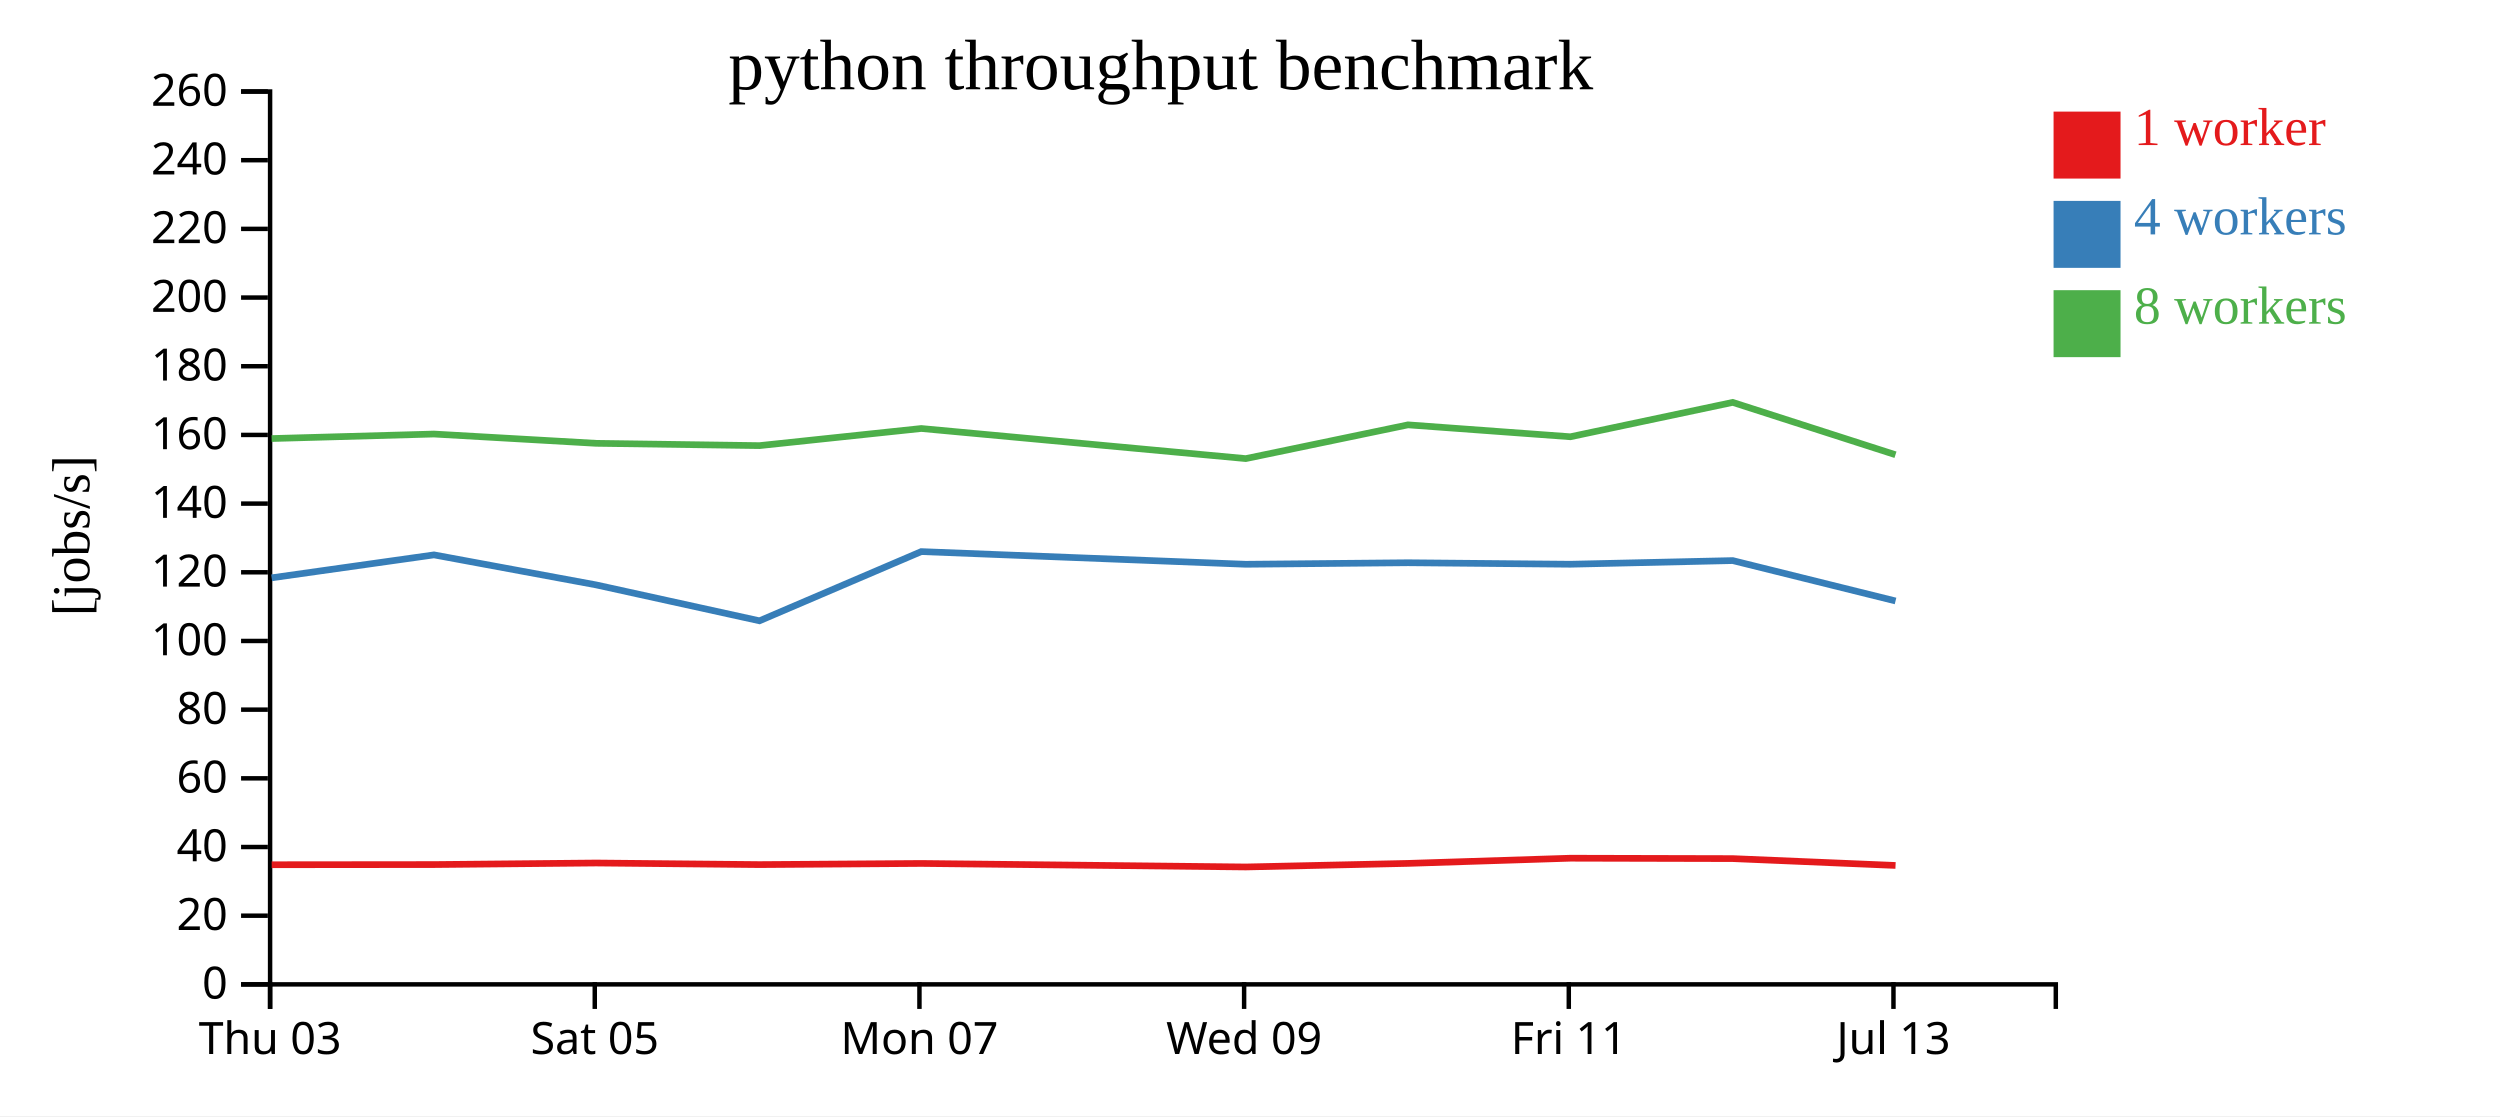
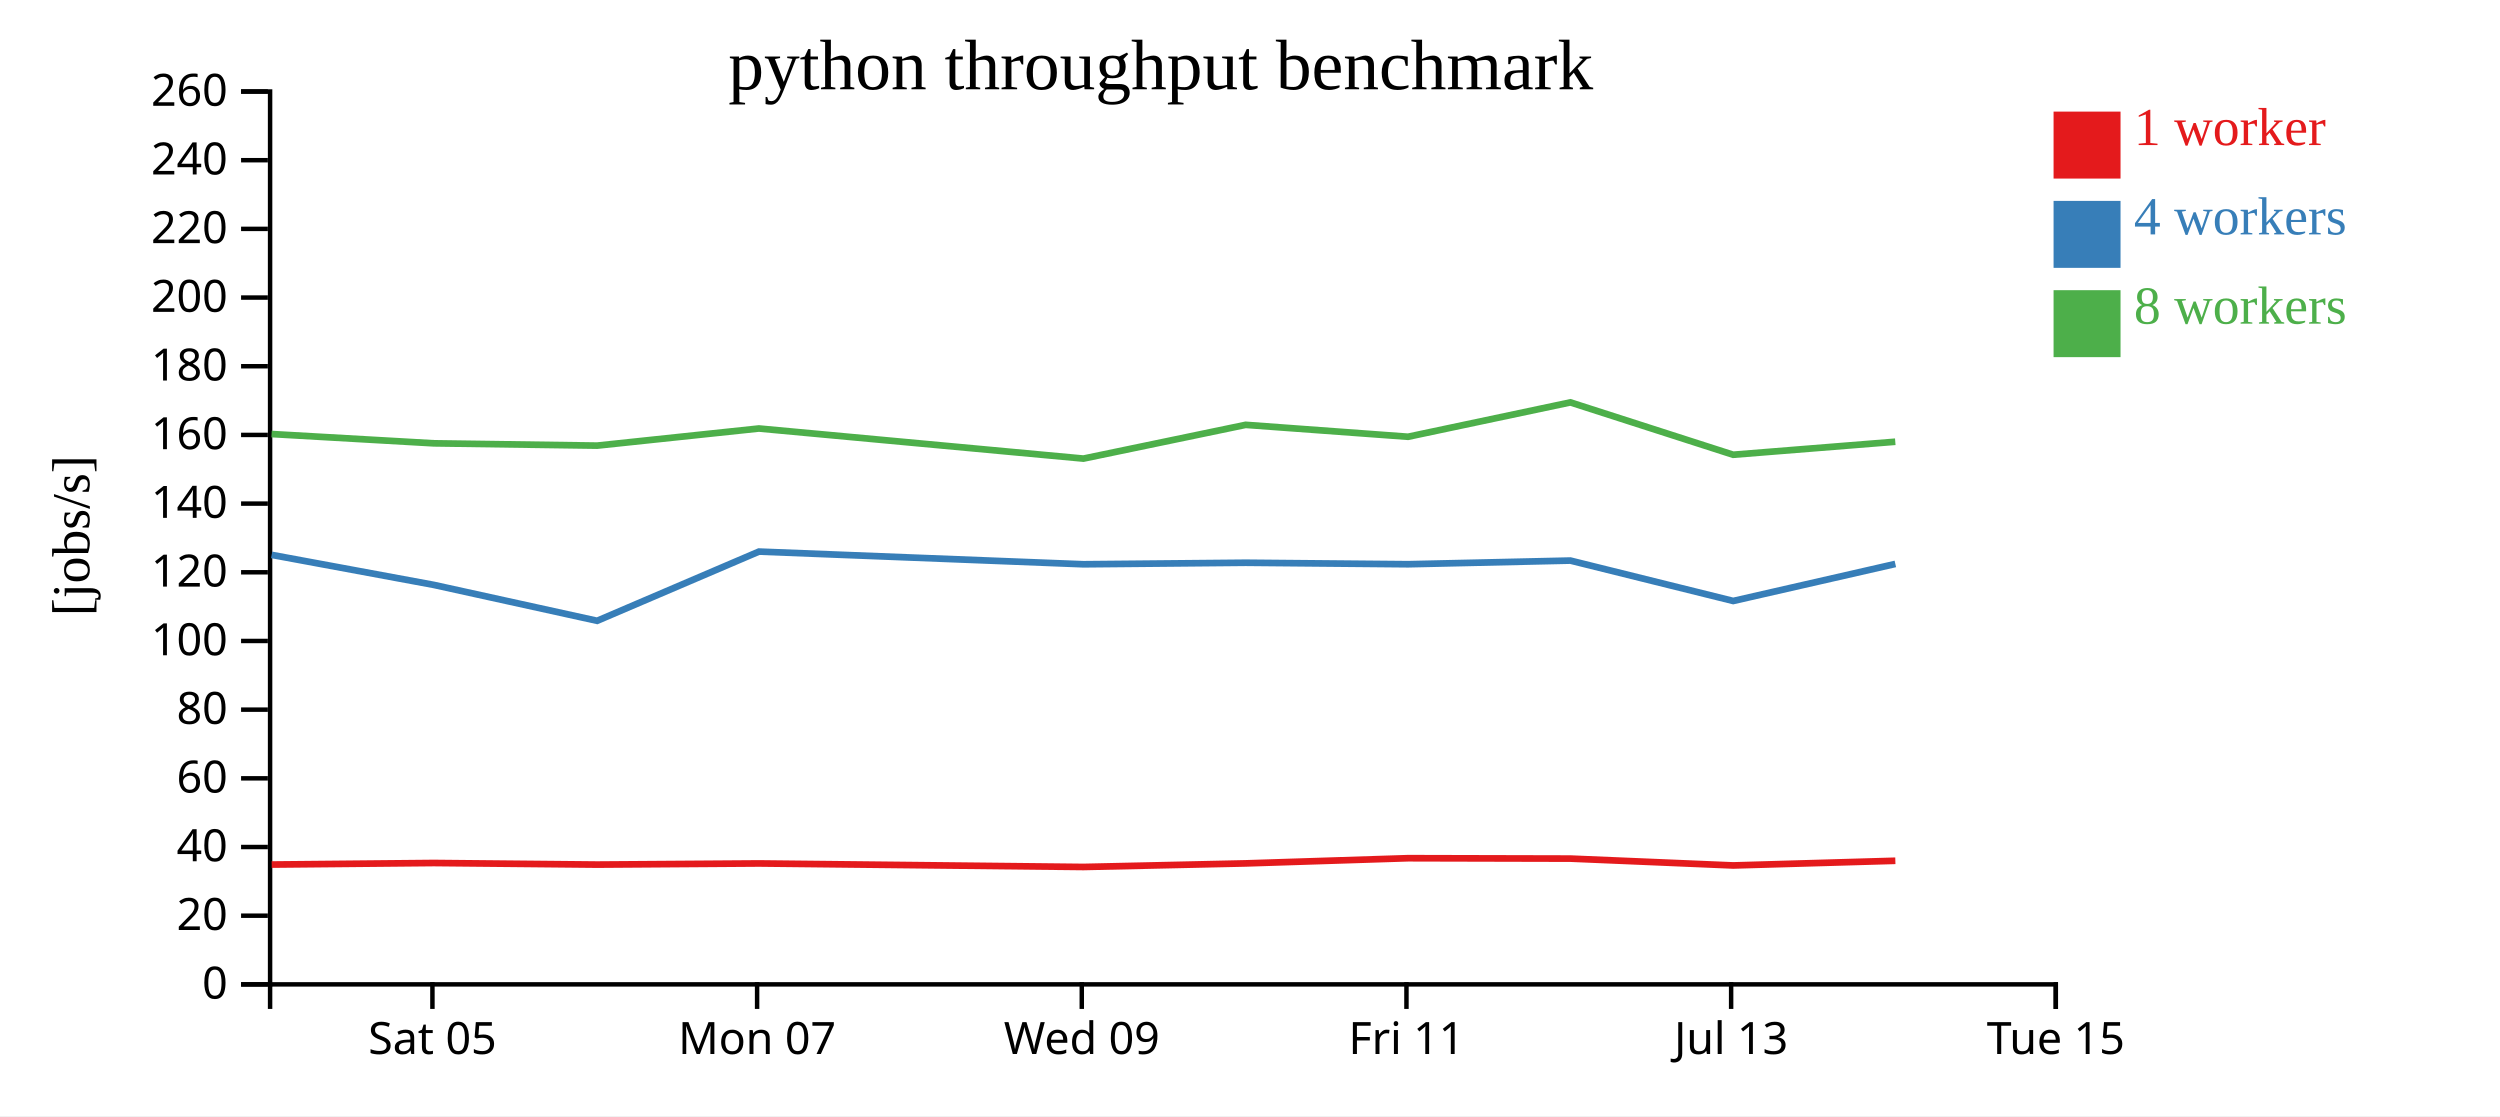
<svg xmlns="http://www.w3.org/2000/svg" width="560" height="250">
  <rect width="100%" height="100%" fill="white" />
  <g transform="translate(60,20)">
    <g transform="translate(0,200)" fill="none" font-size="10" font-family="sans-serif" text-anchor="middle">
      <path class="domain" stroke="currentColor" d="M0.5,6V0.5H400.5V6" />
-       <g class="tick" opacity="1" transform="translate(0.5,0)">
-         <line stroke="currentColor" y2="6" />
-         <text fill="currentColor" y="9" dy="0.71em">Thu 03</text>
-       </g>
-       <g class="tick" opacity="1" transform="translate(73.22727,0)">
+       <g class="tick" opacity="1" transform="translate(36.86364,0)">
        <line stroke="currentColor" y2="6" />
        <text fill="currentColor" y="9" dy="0.71em">Sat 05</text>
      </g>
-       <g class="tick" opacity="1" transform="translate(145.9545,0)">
+       <g class="tick" opacity="1" transform="translate(109.5909,0)">
        <line stroke="currentColor" y2="6" />
        <text fill="currentColor" y="9" dy="0.71em">Mon 07</text>
      </g>
-       <g class="tick" opacity="1" transform="translate(218.6818,0)">
+       <g class="tick" opacity="1" transform="translate(182.3182,0)">
        <line stroke="currentColor" y2="6" />
        <text fill="currentColor" y="9" dy="0.71em">Wed 09</text>
      </g>
-       <g class="tick" opacity="1" transform="translate(291.4091,0)">
+       <g class="tick" opacity="1" transform="translate(255.0455,0)">
        <line stroke="currentColor" y2="6" />
        <text fill="currentColor" y="9" dy="0.71em">Fri 11</text>
      </g>
-       <g class="tick" opacity="1" transform="translate(364.1364,0)">
+       <g class="tick" opacity="1" transform="translate(327.7727,0)">
        <line stroke="currentColor" y2="6" />
        <text fill="currentColor" y="9" dy="0.71em">Jul 13</text>
+       </g>
+       <g class="tick" opacity="1" transform="translate(400.5,0)">
+         <line stroke="currentColor" y2="6" />
+         <text fill="currentColor" y="9" dy="0.71em">Tue 15</text>
      </g>
    </g>
    <g fill="none" font-size="10" font-family="sans-serif" text-anchor="end">
      <path class="domain" stroke="currentColor" d="M-6,200.5H0.5V0.5H-6" />
      <g class="tick" opacity="1" transform="translate(0,200.5)">
        <line stroke="currentColor" x2="-6" />
        <text fill="currentColor" x="-9" dy="0.32em">0</text>
      </g>
      <g class="tick" opacity="1" transform="translate(0,185.1154)">
        <line stroke="currentColor" x2="-6" />
        <text fill="currentColor" x="-9" dy="0.32em">20</text>
      </g>
      <g class="tick" opacity="1" transform="translate(0,169.7308)">
        <line stroke="currentColor" x2="-6" />
        <text fill="currentColor" x="-9" dy="0.32em">40</text>
      </g>
      <g class="tick" opacity="1" transform="translate(0,154.3462)">
        <line stroke="currentColor" x2="-6" />
        <text fill="currentColor" x="-9" dy="0.32em">60</text>
      </g>
      <g class="tick" opacity="1" transform="translate(0,138.9615)">
        <line stroke="currentColor" x2="-6" />
        <text fill="currentColor" x="-9" dy="0.32em">80</text>
      </g>
      <g class="tick" opacity="1" transform="translate(0,123.5769)">
        <line stroke="currentColor" x2="-6" />
        <text fill="currentColor" x="-9" dy="0.32em">100</text>
      </g>
      <g class="tick" opacity="1" transform="translate(0,108.1923)">
        <line stroke="currentColor" x2="-6" />
        <text fill="currentColor" x="-9" dy="0.32em">120</text>
      </g>
      <g class="tick" opacity="1" transform="translate(0,92.80769)">
        <line stroke="currentColor" x2="-6" />
        <text fill="currentColor" x="-9" dy="0.32em">140</text>
      </g>
      <g class="tick" opacity="1" transform="translate(0,77.42308)">
        <line stroke="currentColor" x2="-6" />
        <text fill="currentColor" x="-9" dy="0.32em">160</text>
      </g>
      <g class="tick" opacity="1" transform="translate(0,62.03846)">
        <line stroke="currentColor" x2="-6" />
        <text fill="currentColor" x="-9" dy="0.32em">180</text>
      </g>
      <g class="tick" opacity="1" transform="translate(0,46.65385)">
        <line stroke="currentColor" x2="-6" />
        <text fill="currentColor" x="-9" dy="0.32em">200</text>
      </g>
      <g class="tick" opacity="1" transform="translate(0,31.26923)">
        <line stroke="currentColor" x2="-6" />
        <text fill="currentColor" x="-9" dy="0.32em">220</text>
      </g>
      <g class="tick" opacity="1" transform="translate(0,15.88462)">
        <line stroke="currentColor" x2="-6" />
        <text fill="currentColor" x="-9" dy="0.32em">240</text>
      </g>
      <g class="tick" opacity="1" transform="translate(0,0.5)">
        <line stroke="currentColor" x2="-6" />
        <text fill="currentColor" x="-9" dy="0.32em">260</text>
      </g>
    </g>
    <text text-anchor="middle" style="font-size: 12px" transform="rotate(-90)" y="-40" x="-100">[jobs/s]</text>
    <text text-anchor="middle" style="font-size: 16px" y="0" x="200">python throughput benchmark</text>
-     <path class="line" fill="none" stroke="#e41a1c" stroke-width="1.5" d="M0.856,173.7L37.221,173.662L73.538,173.313L110.129,173.671L146.371,173.414L219.06,174.201L255.402,173.4L291.774,172.238L328.133,172.328L364.601,173.861" />
-     <path class="line" fill="none" stroke="#377eb8" stroke-width="1.5" d="M0.849,109.431L37.212,104.293L73.532,111.017L110.12,119.062L146.362,103.557L219.049,106.397L255.396,106.054L291.77,106.389L328.13,105.57L364.599,114.618" />
-     <path class="line" fill="none" stroke="#4daf4a" stroke-width="1.5" d="M0.846,78.235L37.199,77.224L73.523,79.305L110.115,79.82L146.357,75.984L219.05,82.727L255.387,75.165L291.763,77.835L328.123,70.135L364.587,81.863" />
+     <path class="line" fill="none" stroke="#e41a1c" stroke-width="1.5" d="M0.857,173.662L37.174,173.313L73.765,173.671L110.008,173.414L182.696,174.201L219.038,173.4L255.41,172.238L291.77,172.328L328.238,173.861L364.559,172.815" />
+     <path class="line" fill="none" stroke="#377eb8" stroke-width="1.5" d="M0.849,104.293L37.169,111.017L73.756,119.062L109.999,103.557L182.685,106.397L219.032,106.054L255.406,106.389L291.766,105.57L328.235,114.618L364.558,106.321" />
+     <path class="line" fill="none" stroke="#4daf4a" stroke-width="1.5" d="M0.836,77.224L37.16,79.305L73.752,79.82L109.993,75.984L182.687,82.727L219.023,75.165L255.399,77.835L291.76,70.135L328.224,81.863L364.544,78.95" />
    <rect class="dot" x="400" y="5" width="15" height="15" style="fill: #e41a1c;" />
    <rect class="dot" x="400" y="25" width="15" height="15" style="fill: #377eb8;" />
    <rect class="dot" x="400" y="45" width="15" height="15" style="fill: #4daf4a;" />
    <text class="label" x="418" y="12.5" style="fill: #e41a1c; alignment-baseline: middle;" text-anchor="left">1 worker</text>
    <text class="label" x="418" y="32.5" style="fill: #377eb8; alignment-baseline: middle;" text-anchor="left">4 workers</text>
    <text class="label" x="418" y="52.5" style="fill: #4daf4a; alignment-baseline: middle;" text-anchor="left">8 workers</text>
  </g>
</svg>
